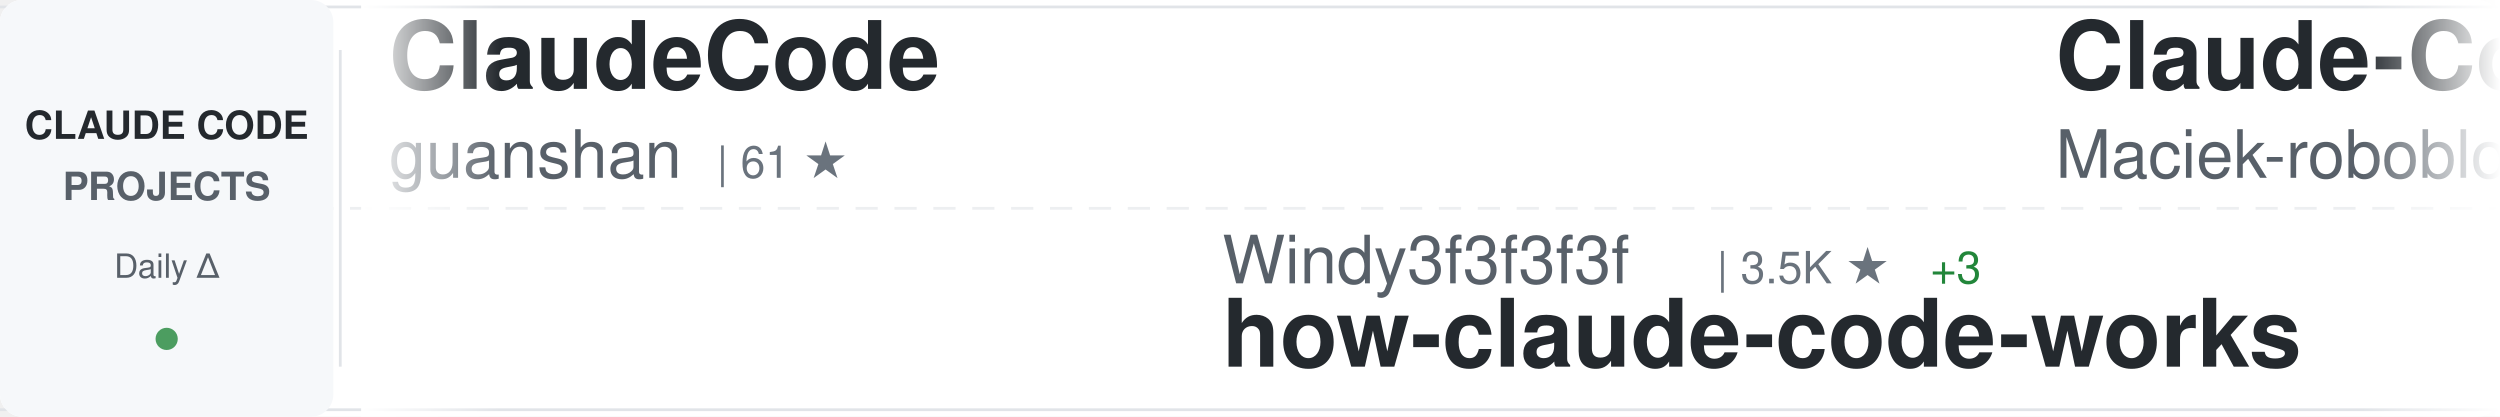
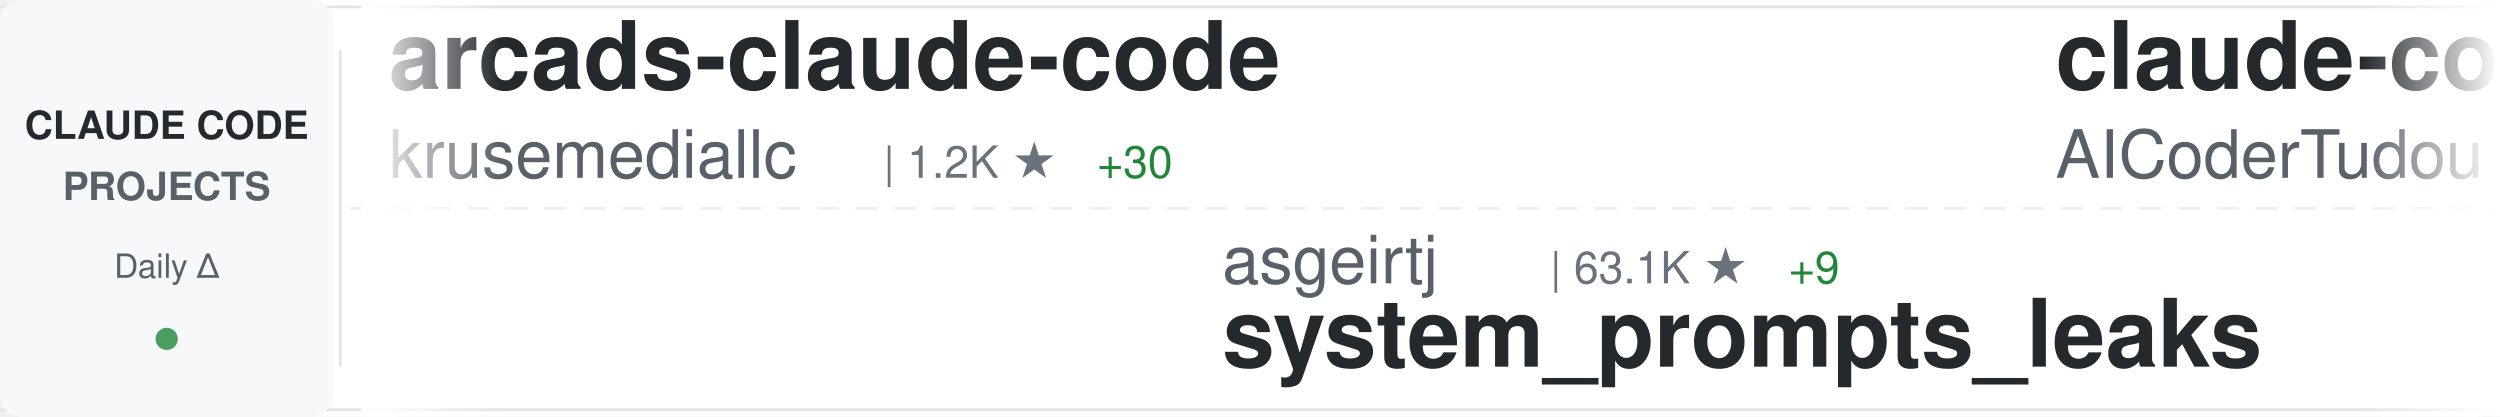
<svg xmlns="http://www.w3.org/2000/svg" width="900" height="150">
  <defs>
    <linearGradient id="awesomeLeftFade" x1="0%" y1="0%" x2="100%" y2="0%">
      <stop offset="0%" style="stop-color:#ffffff;stop-opacity:1" />
      <stop offset="100%" style="stop-color:#ffffff;stop-opacity:0" />
    </linearGradient>
    <linearGradient id="awesomeRightFade" x1="0%" y1="0%" x2="100%" y2="0%">
      <stop offset="0%" style="stop-color:#ffffff;stop-opacity:0" />
      <stop offset="100%" style="stop-color:#ffffff;stop-opacity:1" />
    </linearGradient>
  </defs>
  <rect width="900" height="150" fill="#ffffff" rx="8" />
  <rect x="0" y="2" width="900" height="1" fill="#e1e4e8" />
  <rect x="0" y="147" width="900" height="1" fill="#e1e4e8" />
  <line x1="0" y1="75" x2="900" y2="75" stroke="#e1e4e8" stroke-width="1" stroke-dasharray="8 6" opacity="0.6" />
  <rect x="0" y="0" width="120" height="150" fill="#f6f8fa" rx="8" />
  <text x="60" y="50" font-family="-apple-system, BlinkMacSystemFont, 'Segoe UI', Helvetica, Arial, sans-serif" font-size="14" font-weight="600" fill="#24292e" text-anchor="middle">CLAUDE CODE</text>
  <text x="60" y="72" font-family="-apple-system, BlinkMacSystemFont, 'Segoe UI', Helvetica, Arial, sans-serif" font-size="14" font-weight="600" fill="#586069" text-anchor="middle">PROJECTS</text>
  <text x="60" y="100" font-family="-apple-system, BlinkMacSystemFont, 'Segoe UI', Helvetica, Arial, sans-serif" font-size="12" font-weight="500" fill="#586069" text-anchor="middle">Daily Δ</text>
  <circle cx="60" cy="122" r="4" fill="#22863a" opacity="0.8" />
  <rect x="122" y="18" width="1" height="114" fill="#e1e4e8" />
  <clipPath id="awesomeTickerClip">
    <rect x="130" y="0" width="770" height="150" />
  </clipPath>
  <g clip-path="url(#awesomeTickerClip)">
    <g id="awesomeTickerItems">
      <animateTransform attributeName="transform" attributeType="XML" type="translate" from="0 0" to="-3000 0" dur="54s" repeatCount="indefinite" />
      <g transform="translate(0, 0)">
-         <text x="140" y="32" font-family="-apple-system, BlinkMacSystemFont, 'Segoe UI', Helvetica, Arial, sans-serif" font-size="34" font-weight="600" fill="#24292e">ClaudeCode</text>
-         <text x="140" y="64" font-family="-apple-system, BlinkMacSystemFont, 'Segoe UI', Helvetica, Arial, sans-serif" font-size="24" font-weight="400" fill="#586069">guanshan</text>
-         <text x="258" y="64" font-family="-apple-system, BlinkMacSystemFont, 'Segoe UI', Helvetica, Arial, sans-serif" font-size="16" font-weight="500" fill="#6a737d">| 61 ★</text>
+         <text x="140" y="32" font-family="-apple-system, BlinkMacSystemFont, 'Segoe UI', Helvetica, Arial, sans-serif" font-size="34" font-weight="600" fill="#24292e">arcads-claude-code</text>
+         <text x="140" y="64" font-family="-apple-system, BlinkMacSystemFont, 'Segoe UI', Helvetica, Arial, sans-serif" font-size="24" font-weight="400" fill="#586069">krusemediallc</text>
+         <text x="318" y="64" font-family="-apple-system, BlinkMacSystemFont, 'Segoe UI', Helvetica, Arial, sans-serif" font-size="16" font-weight="500" fill="#6a737d">| 1.2K ★</text>
+         <text x="395" y="64" font-family="-apple-system, BlinkMacSystemFont, 'Segoe UI', Helvetica, Arial, sans-serif" font-size="16" font-weight="500" fill="#22863a"> +30</text>
      </g>
      <g transform="translate(300, 0)">
-         <text x="140" y="102" font-family="-apple-system, BlinkMacSystemFont, 'Segoe UI', Helvetica, Arial, sans-serif" font-size="24" font-weight="400" fill="#586069">Windy3f3f3f3f</text>
-         <text x="318" y="102" font-family="-apple-system, BlinkMacSystemFont, 'Segoe UI', Helvetica, Arial, sans-serif" font-size="16" font-weight="500" fill="#6a737d">| 3.5K ★</text>
-         <text x="395" y="102" font-family="-apple-system, BlinkMacSystemFont, 'Segoe UI', Helvetica, Arial, sans-serif" font-size="16" font-weight="500" fill="#22863a"> +3</text>
-         <text x="140" y="132" font-family="-apple-system, BlinkMacSystemFont, 'Segoe UI', Helvetica, Arial, sans-serif" font-size="34" font-weight="600" fill="#24292e">how-claude-code-works</text>
+         <text x="140" y="102" font-family="-apple-system, BlinkMacSystemFont, 'Segoe UI', Helvetica, Arial, sans-serif" font-size="24" font-weight="400" fill="#586069">asgeirtj</text>
+         <text x="258" y="102" font-family="-apple-system, BlinkMacSystemFont, 'Segoe UI', Helvetica, Arial, sans-serif" font-size="16" font-weight="500" fill="#6a737d">| 63.1K ★</text>
+         <text x="344" y="102" font-family="-apple-system, BlinkMacSystemFont, 'Segoe UI', Helvetica, Arial, sans-serif" font-size="16" font-weight="500" fill="#22863a"> +9</text>
+         <text x="140" y="132" font-family="-apple-system, BlinkMacSystemFont, 'Segoe UI', Helvetica, Arial, sans-serif" font-size="34" font-weight="600" fill="#24292e">system_prompts_leaks</text>
      </g>
      <g transform="translate(600, 0)">
-         <text x="140" y="32" font-family="-apple-system, BlinkMacSystemFont, 'Segoe UI', Helvetica, Arial, sans-serif" font-size="34" font-weight="600" fill="#24292e">Claude-Code-Usage-Monito...</text>
-         <text x="140" y="64" font-family="-apple-system, BlinkMacSystemFont, 'Segoe UI', Helvetica, Arial, sans-serif" font-size="24" font-weight="400" fill="#586069">Maciek-roboblog</text>
-         <text x="342" y="64" font-family="-apple-system, BlinkMacSystemFont, 'Segoe UI', Helvetica, Arial, sans-serif" font-size="16" font-weight="500" fill="#6a737d">| 8.6K ★</text>
+         <text x="140" y="32" font-family="-apple-system, BlinkMacSystemFont, 'Segoe UI', Helvetica, Arial, sans-serif" font-size="34" font-weight="600" fill="#24292e">claude-code-tudou</text>
+         <text x="140" y="64" font-family="-apple-system, BlinkMacSystemFont, 'Segoe UI', Helvetica, Arial, sans-serif" font-size="24" font-weight="400" fill="#586069">AICoderTudou</text>
+         <text x="306" y="64" font-family="-apple-system, BlinkMacSystemFont, 'Segoe UI', Helvetica, Arial, sans-serif" font-size="16" font-weight="500" fill="#6a737d">| 496 ★</text>
      </g>
      <g transform="translate(900, 0)">
-         <text x="140" y="102" font-family="-apple-system, BlinkMacSystemFont, 'Segoe UI', Helvetica, Arial, sans-serif" font-size="24" font-weight="400" fill="#586069">krusemediallc</text>
-         <text x="318" y="102" font-family="-apple-system, BlinkMacSystemFont, 'Segoe UI', Helvetica, Arial, sans-serif" font-size="16" font-weight="500" fill="#6a737d">| 1.2K ★</text>
-         <text x="395" y="102" font-family="-apple-system, BlinkMacSystemFont, 'Segoe UI', Helvetica, Arial, sans-serif" font-size="16" font-weight="500" fill="#22863a"> +12</text>
-         <text x="140" y="132" font-family="-apple-system, BlinkMacSystemFont, 'Segoe UI', Helvetica, Arial, sans-serif" font-size="34" font-weight="600" fill="#24292e">arcads-claude-code</text>
+         <text x="140" y="102" font-family="-apple-system, BlinkMacSystemFont, 'Segoe UI', Helvetica, Arial, sans-serif" font-size="24" font-weight="400" fill="#586069">Piebald-AI</text>
+         <text x="282" y="102" font-family="-apple-system, BlinkMacSystemFont, 'Segoe UI', Helvetica, Arial, sans-serif" font-size="16" font-weight="500" fill="#6a737d">| 12.4K ★</text>
+         <text x="368" y="102" font-family="-apple-system, BlinkMacSystemFont, 'Segoe UI', Helvetica, Arial, sans-serif" font-size="16" font-weight="500" fill="#22863a"> +4</text>
+         <text x="140" y="132" font-family="-apple-system, BlinkMacSystemFont, 'Segoe UI', Helvetica, Arial, sans-serif" font-size="34" font-weight="600" fill="#24292e">claude-code-system-promp...</text>
      </g>
      <g transform="translate(1200, 0)">
-         <text x="140" y="32" font-family="-apple-system, BlinkMacSystemFont, 'Segoe UI', Helvetica, Arial, sans-serif" font-size="34" font-weight="600" fill="#24292e">Claude-Code-Game-Studios</text>
-         <text x="140" y="64" font-family="-apple-system, BlinkMacSystemFont, 'Segoe UI', Helvetica, Arial, sans-serif" font-size="24" font-weight="400" fill="#586069">Donchitos</text>
-         <text x="270" y="64" font-family="-apple-system, BlinkMacSystemFont, 'Segoe UI', Helvetica, Arial, sans-serif" font-size="16" font-weight="500" fill="#6a737d">| 24.1K ★</text>
-         <text x="356" y="64" font-family="-apple-system, BlinkMacSystemFont, 'Segoe UI', Helvetica, Arial, sans-serif" font-size="16" font-weight="500" fill="#22863a"> +5</text>
+         <text x="140" y="32" font-family="-apple-system, BlinkMacSystemFont, 'Segoe UI', Helvetica, Arial, sans-serif" font-size="34" font-weight="600" fill="#24292e">andrej-karpathy-skills</text>
+         <text x="140" y="64" font-family="-apple-system, BlinkMacSystemFont, 'Segoe UI', Helvetica, Arial, sans-serif" font-size="24" font-weight="400" fill="#586069">multica-ai</text>
+         <text x="282" y="64" font-family="-apple-system, BlinkMacSystemFont, 'Segoe UI', Helvetica, Arial, sans-serif" font-size="16" font-weight="500" fill="#6a737d">| 203.6K ★</text>
+         <text x="377" y="64" font-family="-apple-system, BlinkMacSystemFont, 'Segoe UI', Helvetica, Arial, sans-serif" font-size="16" font-weight="500" fill="#22863a"> +25</text>
      </g>
      <g transform="translate(1500, 0)">
-         <text x="140" y="102" font-family="-apple-system, BlinkMacSystemFont, 'Segoe UI', Helvetica, Arial, sans-serif" font-size="24" font-weight="400" fill="#586069">zstmfhy</text>
-         <text x="246" y="102" font-family="-apple-system, BlinkMacSystemFont, 'Segoe UI', Helvetica, Arial, sans-serif" font-size="16" font-weight="500" fill="#6a737d">| 190 ★</text>
-         <text x="140" y="132" font-family="-apple-system, BlinkMacSystemFont, 'Segoe UI', Helvetica, Arial, sans-serif" font-size="34" font-weight="600" fill="#24292e">Claude-code</text>
+         <text x="140" y="102" font-family="-apple-system, BlinkMacSystemFont, 'Segoe UI', Helvetica, Arial, sans-serif" font-size="24" font-weight="400" fill="#586069">Chachamaru127</text>
+         <text x="318" y="102" font-family="-apple-system, BlinkMacSystemFont, 'Segoe UI', Helvetica, Arial, sans-serif" font-size="16" font-weight="500" fill="#6a737d">| 3.1K ★</text>
+         <text x="395" y="102" font-family="-apple-system, BlinkMacSystemFont, 'Segoe UI', Helvetica, Arial, sans-serif" font-size="16" font-weight="500" fill="#22863a"> +1</text>
+         <text x="140" y="132" font-family="-apple-system, BlinkMacSystemFont, 'Segoe UI', Helvetica, Arial, sans-serif" font-size="34" font-weight="600" fill="#24292e">claude-code-harness</text>
      </g>
      <g transform="translate(1800, 0)">
-         <text x="140" y="32" font-family="-apple-system, BlinkMacSystemFont, 'Segoe UI', Helvetica, Arial, sans-serif" font-size="34" font-weight="600" fill="#24292e">claude-code-router</text>
-         <text x="140" y="64" font-family="-apple-system, BlinkMacSystemFont, 'Segoe UI', Helvetica, Arial, sans-serif" font-size="24" font-weight="400" fill="#586069">musistudio</text>
-         <text x="282" y="64" font-family="-apple-system, BlinkMacSystemFont, 'Segoe UI', Helvetica, Arial, sans-serif" font-size="16" font-weight="500" fill="#6a737d">| 36.7K ★</text>
-         <text x="368" y="64" font-family="-apple-system, BlinkMacSystemFont, 'Segoe UI', Helvetica, Arial, sans-serif" font-size="16" font-weight="500" fill="#22863a"> +3</text>
+         <text x="140" y="32" font-family="-apple-system, BlinkMacSystemFont, 'Segoe UI', Helvetica, Arial, sans-serif" font-size="34" font-weight="600" fill="#24292e">claude-code-proxy</text>
+         <text x="140" y="64" font-family="-apple-system, BlinkMacSystemFont, 'Segoe UI', Helvetica, Arial, sans-serif" font-size="24" font-weight="400" fill="#586069">fuergaosi233</text>
+         <text x="306" y="64" font-family="-apple-system, BlinkMacSystemFont, 'Segoe UI', Helvetica, Arial, sans-serif" font-size="16" font-weight="500" fill="#6a737d">| 2.8K ★</text>
      </g>
      <g transform="translate(2100, 0)">
-         <text x="140" y="102" font-family="-apple-system, BlinkMacSystemFont, 'Segoe UI', Helvetica, Arial, sans-serif" font-size="24" font-weight="400" fill="#586069">Cranot</text>
-         <text x="234" y="102" font-family="-apple-system, BlinkMacSystemFont, 'Segoe UI', Helvetica, Arial, sans-serif" font-size="16" font-weight="500" fill="#6a737d">| 2.9K ★</text>
-         <text x="140" y="132" font-family="-apple-system, BlinkMacSystemFont, 'Segoe UI', Helvetica, Arial, sans-serif" font-size="34" font-weight="600" fill="#24292e">claude-code-guide</text>
+         <text x="140" y="102" font-family="-apple-system, BlinkMacSystemFont, 'Segoe UI', Helvetica, Arial, sans-serif" font-size="24" font-weight="400" fill="#586069">frankbria</text>
+         <text x="270" y="102" font-family="-apple-system, BlinkMacSystemFont, 'Segoe UI', Helvetica, Arial, sans-serif" font-size="16" font-weight="500" fill="#6a737d">| 9.6K ★</text>
+         <text x="140" y="132" font-family="-apple-system, BlinkMacSystemFont, 'Segoe UI', Helvetica, Arial, sans-serif" font-size="34" font-weight="600" fill="#24292e">ralph-claude-code</text>
      </g>
      <g transform="translate(2400, 0)">
-         <text x="140" y="32" font-family="-apple-system, BlinkMacSystemFont, 'Segoe UI', Helvetica, Arial, sans-serif" font-size="34" font-weight="600" fill="#24292e">ClaudeCodeAgents</text>
-         <text x="140" y="64" font-family="-apple-system, BlinkMacSystemFont, 'Segoe UI', Helvetica, Arial, sans-serif" font-size="24" font-weight="400" fill="#586069">darcyegb</text>
-         <text x="258" y="64" font-family="-apple-system, BlinkMacSystemFont, 'Segoe UI', Helvetica, Arial, sans-serif" font-size="16" font-weight="500" fill="#6a737d">| 761 ★</text>
+         <text x="140" y="32" font-family="-apple-system, BlinkMacSystemFont, 'Segoe UI', Helvetica, Arial, sans-serif" font-size="34" font-weight="600" fill="#24292e">awesome-claude-code</text>
+         <text x="140" y="64" font-family="-apple-system, BlinkMacSystemFont, 'Segoe UI', Helvetica, Arial, sans-serif" font-size="24" font-weight="400" fill="#586069">jqueryscript</text>
+         <text x="306" y="64" font-family="-apple-system, BlinkMacSystemFont, 'Segoe UI', Helvetica, Arial, sans-serif" font-size="16" font-weight="500" fill="#6a737d">| 501 ★</text>
      </g>
      <g transform="translate(2700, 0)">
-         <text x="140" y="102" font-family="-apple-system, BlinkMacSystemFont, 'Segoe UI', Helvetica, Arial, sans-serif" font-size="24" font-weight="400" fill="#586069">Pimzino</text>
-         <text x="246" y="102" font-family="-apple-system, BlinkMacSystemFont, 'Segoe UI', Helvetica, Arial, sans-serif" font-size="16" font-weight="500" fill="#6a737d">| 3.8K ★</text>
-         <text x="140" y="132" font-family="-apple-system, BlinkMacSystemFont, 'Segoe UI', Helvetica, Arial, sans-serif" font-size="34" font-weight="600" fill="#24292e">claude-code-spec-workflo...</text>
+         <text x="140" y="102" font-family="-apple-system, BlinkMacSystemFont, 'Segoe UI', Helvetica, Arial, sans-serif" font-size="24" font-weight="400" fill="#586069">lintsinghua</text>
+         <text x="294" y="102" font-family="-apple-system, BlinkMacSystemFont, 'Segoe UI', Helvetica, Arial, sans-serif" font-size="16" font-weight="500" fill="#6a737d">| 4.1K ★</text>
+         <text x="140" y="132" font-family="-apple-system, BlinkMacSystemFont, 'Segoe UI', Helvetica, Arial, sans-serif" font-size="34" font-weight="600" fill="#24292e">claude-code-book</text>
      </g>
      <g transform="translate(3000, 0)">
-         <text x="140" y="32" font-family="-apple-system, BlinkMacSystemFont, 'Segoe UI', Helvetica, Arial, sans-serif" font-size="34" font-weight="600" fill="#24292e">ClaudeCode</text>
-         <text x="140" y="64" font-family="-apple-system, BlinkMacSystemFont, 'Segoe UI', Helvetica, Arial, sans-serif" font-size="24" font-weight="400" fill="#586069">guanshan</text>
-         <text x="258" y="64" font-family="-apple-system, BlinkMacSystemFont, 'Segoe UI', Helvetica, Arial, sans-serif" font-size="16" font-weight="500" fill="#6a737d">| 61 ★</text>
+         <text x="140" y="32" font-family="-apple-system, BlinkMacSystemFont, 'Segoe UI', Helvetica, Arial, sans-serif" font-size="34" font-weight="600" fill="#24292e">arcads-claude-code</text>
+         <text x="140" y="64" font-family="-apple-system, BlinkMacSystemFont, 'Segoe UI', Helvetica, Arial, sans-serif" font-size="24" font-weight="400" fill="#586069">krusemediallc</text>
+         <text x="318" y="64" font-family="-apple-system, BlinkMacSystemFont, 'Segoe UI', Helvetica, Arial, sans-serif" font-size="16" font-weight="500" fill="#6a737d">| 1.2K ★</text>
+         <text x="395" y="64" font-family="-apple-system, BlinkMacSystemFont, 'Segoe UI', Helvetica, Arial, sans-serif" font-size="16" font-weight="500" fill="#22863a"> +30</text>
      </g>
      <g transform="translate(3300, 0)">
-         <text x="140" y="102" font-family="-apple-system, BlinkMacSystemFont, 'Segoe UI', Helvetica, Arial, sans-serif" font-size="24" font-weight="400" fill="#586069">Windy3f3f3f3f</text>
-         <text x="318" y="102" font-family="-apple-system, BlinkMacSystemFont, 'Segoe UI', Helvetica, Arial, sans-serif" font-size="16" font-weight="500" fill="#6a737d">| 3.5K ★</text>
-         <text x="395" y="102" font-family="-apple-system, BlinkMacSystemFont, 'Segoe UI', Helvetica, Arial, sans-serif" font-size="16" font-weight="500" fill="#22863a"> +3</text>
-         <text x="140" y="132" font-family="-apple-system, BlinkMacSystemFont, 'Segoe UI', Helvetica, Arial, sans-serif" font-size="34" font-weight="600" fill="#24292e">how-claude-code-works</text>
+         <text x="140" y="102" font-family="-apple-system, BlinkMacSystemFont, 'Segoe UI', Helvetica, Arial, sans-serif" font-size="24" font-weight="400" fill="#586069">asgeirtj</text>
+         <text x="258" y="102" font-family="-apple-system, BlinkMacSystemFont, 'Segoe UI', Helvetica, Arial, sans-serif" font-size="16" font-weight="500" fill="#6a737d">| 63.1K ★</text>
+         <text x="344" y="102" font-family="-apple-system, BlinkMacSystemFont, 'Segoe UI', Helvetica, Arial, sans-serif" font-size="16" font-weight="500" fill="#22863a"> +9</text>
+         <text x="140" y="132" font-family="-apple-system, BlinkMacSystemFont, 'Segoe UI', Helvetica, Arial, sans-serif" font-size="34" font-weight="600" fill="#24292e">system_prompts_leaks</text>
      </g>
      <g transform="translate(3600, 0)">
-         <text x="140" y="32" font-family="-apple-system, BlinkMacSystemFont, 'Segoe UI', Helvetica, Arial, sans-serif" font-size="34" font-weight="600" fill="#24292e">Claude-Code-Usage-Monito...</text>
-         <text x="140" y="64" font-family="-apple-system, BlinkMacSystemFont, 'Segoe UI', Helvetica, Arial, sans-serif" font-size="24" font-weight="400" fill="#586069">Maciek-roboblog</text>
-         <text x="342" y="64" font-family="-apple-system, BlinkMacSystemFont, 'Segoe UI', Helvetica, Arial, sans-serif" font-size="16" font-weight="500" fill="#6a737d">| 8.6K ★</text>
+         <text x="140" y="32" font-family="-apple-system, BlinkMacSystemFont, 'Segoe UI', Helvetica, Arial, sans-serif" font-size="34" font-weight="600" fill="#24292e">claude-code-tudou</text>
+         <text x="140" y="64" font-family="-apple-system, BlinkMacSystemFont, 'Segoe UI', Helvetica, Arial, sans-serif" font-size="24" font-weight="400" fill="#586069">AICoderTudou</text>
+         <text x="306" y="64" font-family="-apple-system, BlinkMacSystemFont, 'Segoe UI', Helvetica, Arial, sans-serif" font-size="16" font-weight="500" fill="#6a737d">| 496 ★</text>
      </g>
      <g transform="translate(3900, 0)">
-         <text x="140" y="102" font-family="-apple-system, BlinkMacSystemFont, 'Segoe UI', Helvetica, Arial, sans-serif" font-size="24" font-weight="400" fill="#586069">krusemediallc</text>
-         <text x="318" y="102" font-family="-apple-system, BlinkMacSystemFont, 'Segoe UI', Helvetica, Arial, sans-serif" font-size="16" font-weight="500" fill="#6a737d">| 1.2K ★</text>
-         <text x="395" y="102" font-family="-apple-system, BlinkMacSystemFont, 'Segoe UI', Helvetica, Arial, sans-serif" font-size="16" font-weight="500" fill="#22863a"> +12</text>
-         <text x="140" y="132" font-family="-apple-system, BlinkMacSystemFont, 'Segoe UI', Helvetica, Arial, sans-serif" font-size="34" font-weight="600" fill="#24292e">arcads-claude-code</text>
+         <text x="140" y="102" font-family="-apple-system, BlinkMacSystemFont, 'Segoe UI', Helvetica, Arial, sans-serif" font-size="24" font-weight="400" fill="#586069">Piebald-AI</text>
+         <text x="282" y="102" font-family="-apple-system, BlinkMacSystemFont, 'Segoe UI', Helvetica, Arial, sans-serif" font-size="16" font-weight="500" fill="#6a737d">| 12.4K ★</text>
+         <text x="368" y="102" font-family="-apple-system, BlinkMacSystemFont, 'Segoe UI', Helvetica, Arial, sans-serif" font-size="16" font-weight="500" fill="#22863a"> +4</text>
+         <text x="140" y="132" font-family="-apple-system, BlinkMacSystemFont, 'Segoe UI', Helvetica, Arial, sans-serif" font-size="34" font-weight="600" fill="#24292e">claude-code-system-promp...</text>
      </g>
    </g>
  </g>
  <rect x="130" y="0" width="50" height="150" fill="url(#awesomeLeftFade)" />
  <rect x="850" y="0" width="50" height="150" fill="url(#awesomeRightFade)" />
</svg>
